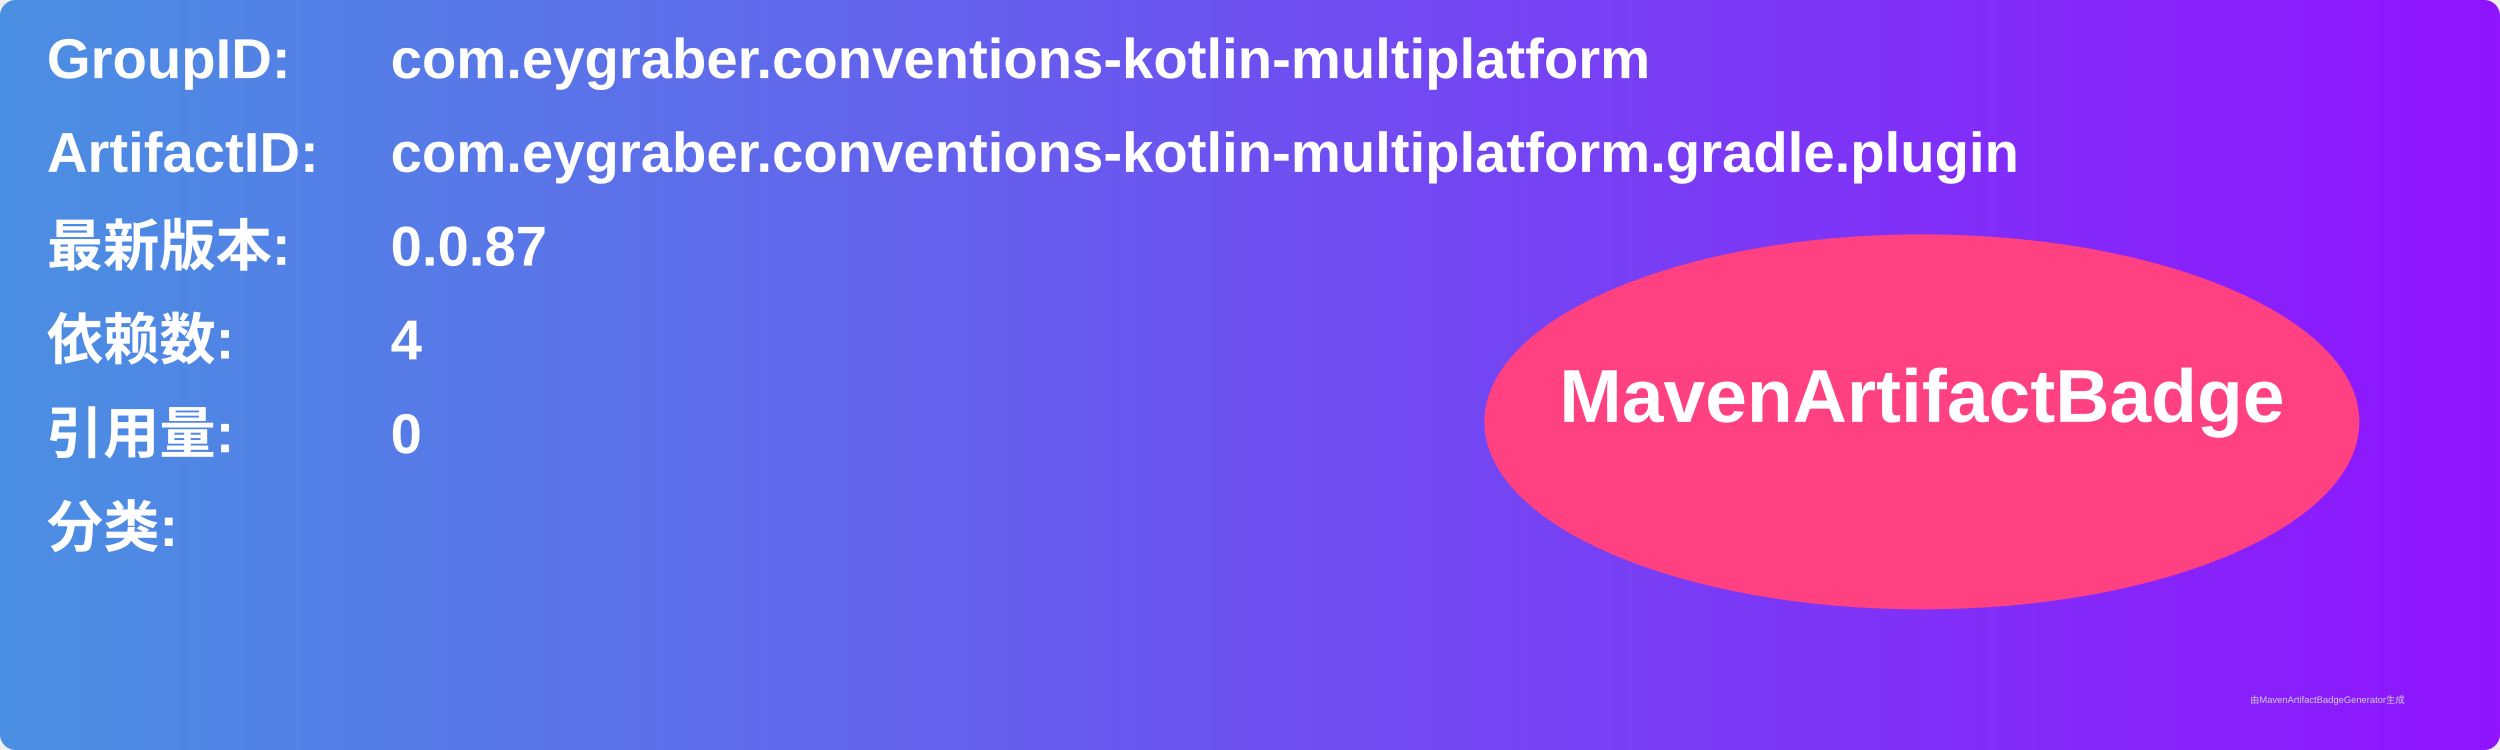
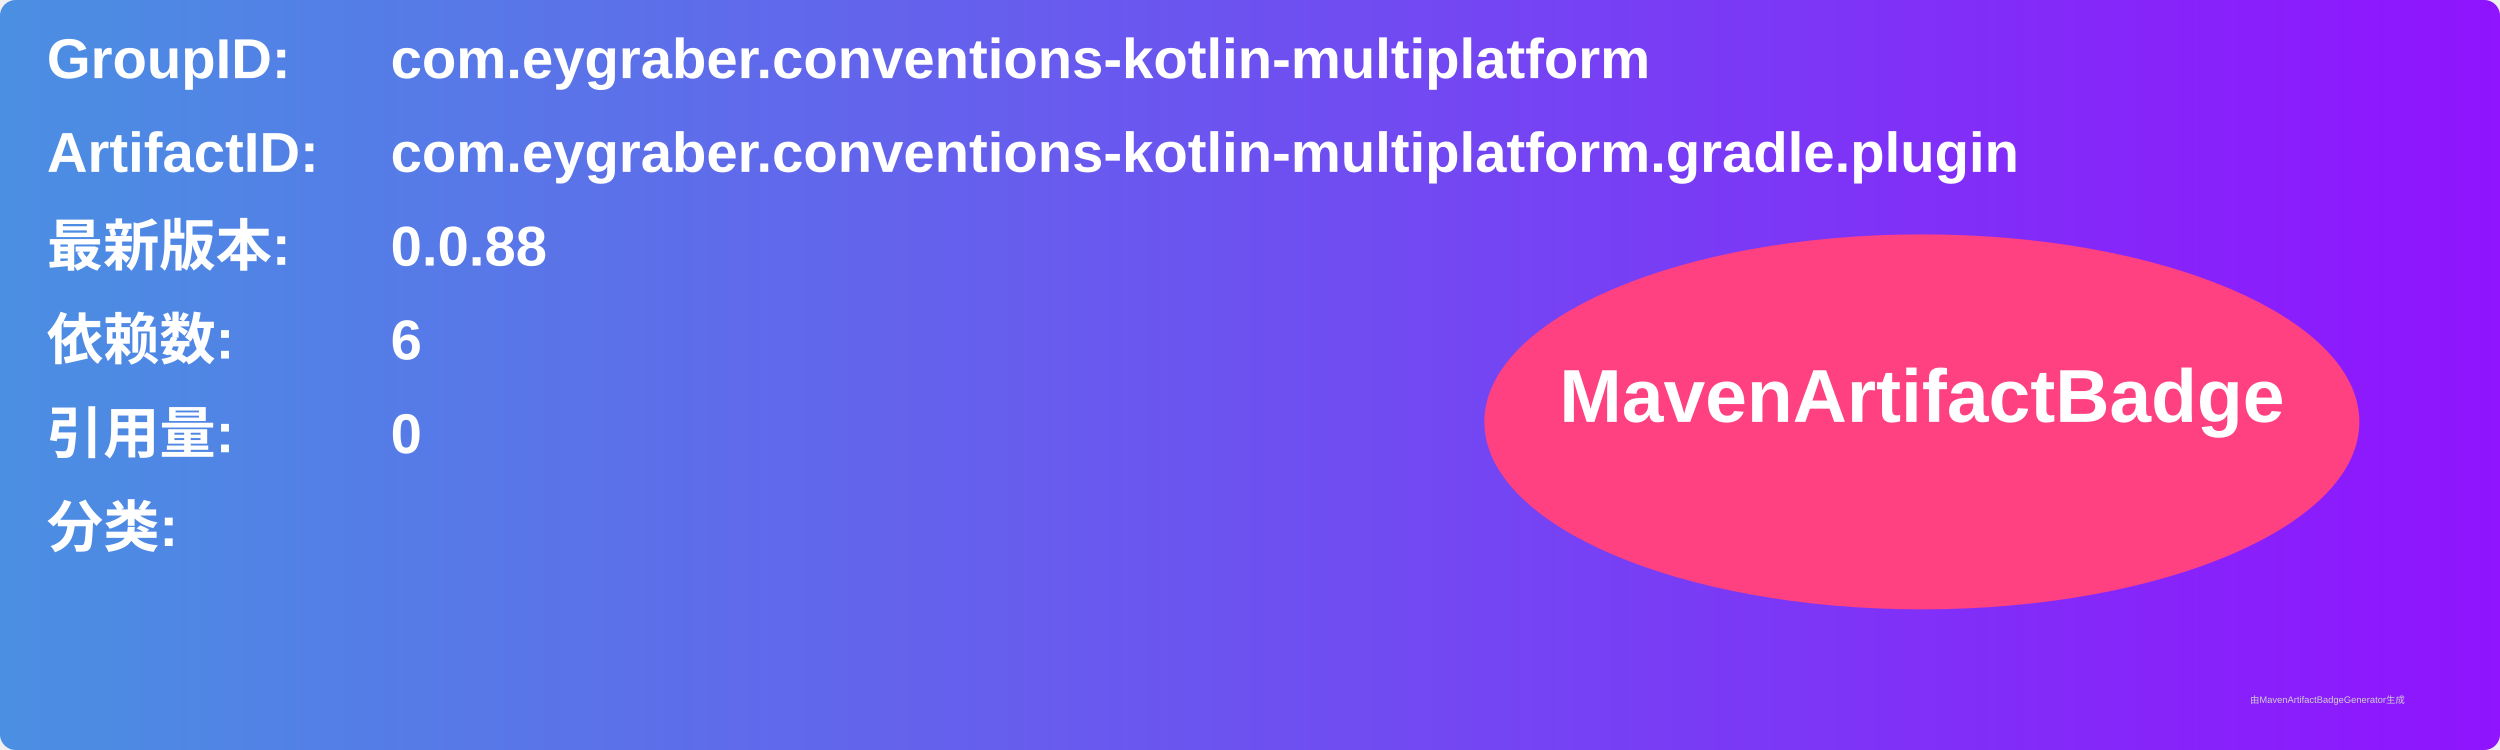
<svg xmlns="http://www.w3.org/2000/svg" width="800" height="240" viewBox="0 0 800 240">
  <linearGradient id="grad" x1="0%" y1="0%" x2="100%" y2="0%">
    <stop offset="0%" stop-color="#4a90e2" />
    <stop offset="100%" stop-color="#9013fe" />
  </linearGradient>
  <rect width="100%" height="100%" rx="5" ry="5" fill="url(#grad)" />
  <g transform="translate(15, 15)">
    <text x="0" y="10" font-family="Arial" font-size="18" fill="white" font-weight="bold" width="260">GroupID:</text>
    <text x="110" y="10" font-family="Arial" font-size="18" fill="white" font-weight="bold" width="460">com.eygraber.conventions-kotlin-multiplatform</text>
    <text x="0" y="40" font-family="Arial" font-size="18" fill="white" font-weight="bold" width="260">ArtifactID:</text>
    <text x="110" y="40" font-family="Arial" font-size="18" fill="white" font-weight="bold" width="460">com.eygraber.conventions-kotlin-multiplatform.gradle.plugin</text>
    <text x="0" y="70" font-family="Arial" font-size="18" fill="white" font-weight="bold">最新版本:</text>
    <text x="110" y="70" font-family="Arial" font-size="18" fill="white" font-weight="bold">
-       <tspan font-weight="bold">0.0.87</tspan>
+       <tspan font-weight="bold">0.0.88</tspan>
    </text>
    <text x="0" y="100" font-family="Arial" font-size="18" fill="white" font-weight="bold">依赖数: </text>
    <text x="110" y="100" font-family="Arial" font-size="18" fill="white">
-       <tspan font-weight="bold">4</tspan>
+       <tspan font-weight="bold">6</tspan>
    </text>
    <text x="0" y="130" font-family="Arial" font-size="18" fill="white" font-weight="bold">引用量: </text>
    <text x="110" y="130" font-family="Arial" font-size="18" fill="white">
      <tspan font-weight="bold">0</tspan>
    </text>
    <text x="0" y="160" font-family="Arial" font-size="18" fill="white" font-weight="bold">分类:</text>
    <text x="10" y="190" font-family="Arial" font-size="10" fill="white">
      <tspan font-weight="bold" />
    </text>
    <ellipse cx="600" cy="120" rx="140" ry="60" fill="#ff4081" />
    <text x="600" y="120" text-anchor="middle" font-family="Arial" font-size="24" fill="white" font-weight="bold">MavenArtifactBadge</text>
  </g>
  <text x="720" y="225" font-family="Arial" font-size="3" fill="#d0d0d0">由MavenArtifactBadgeGenerator生成</text>
</svg>
